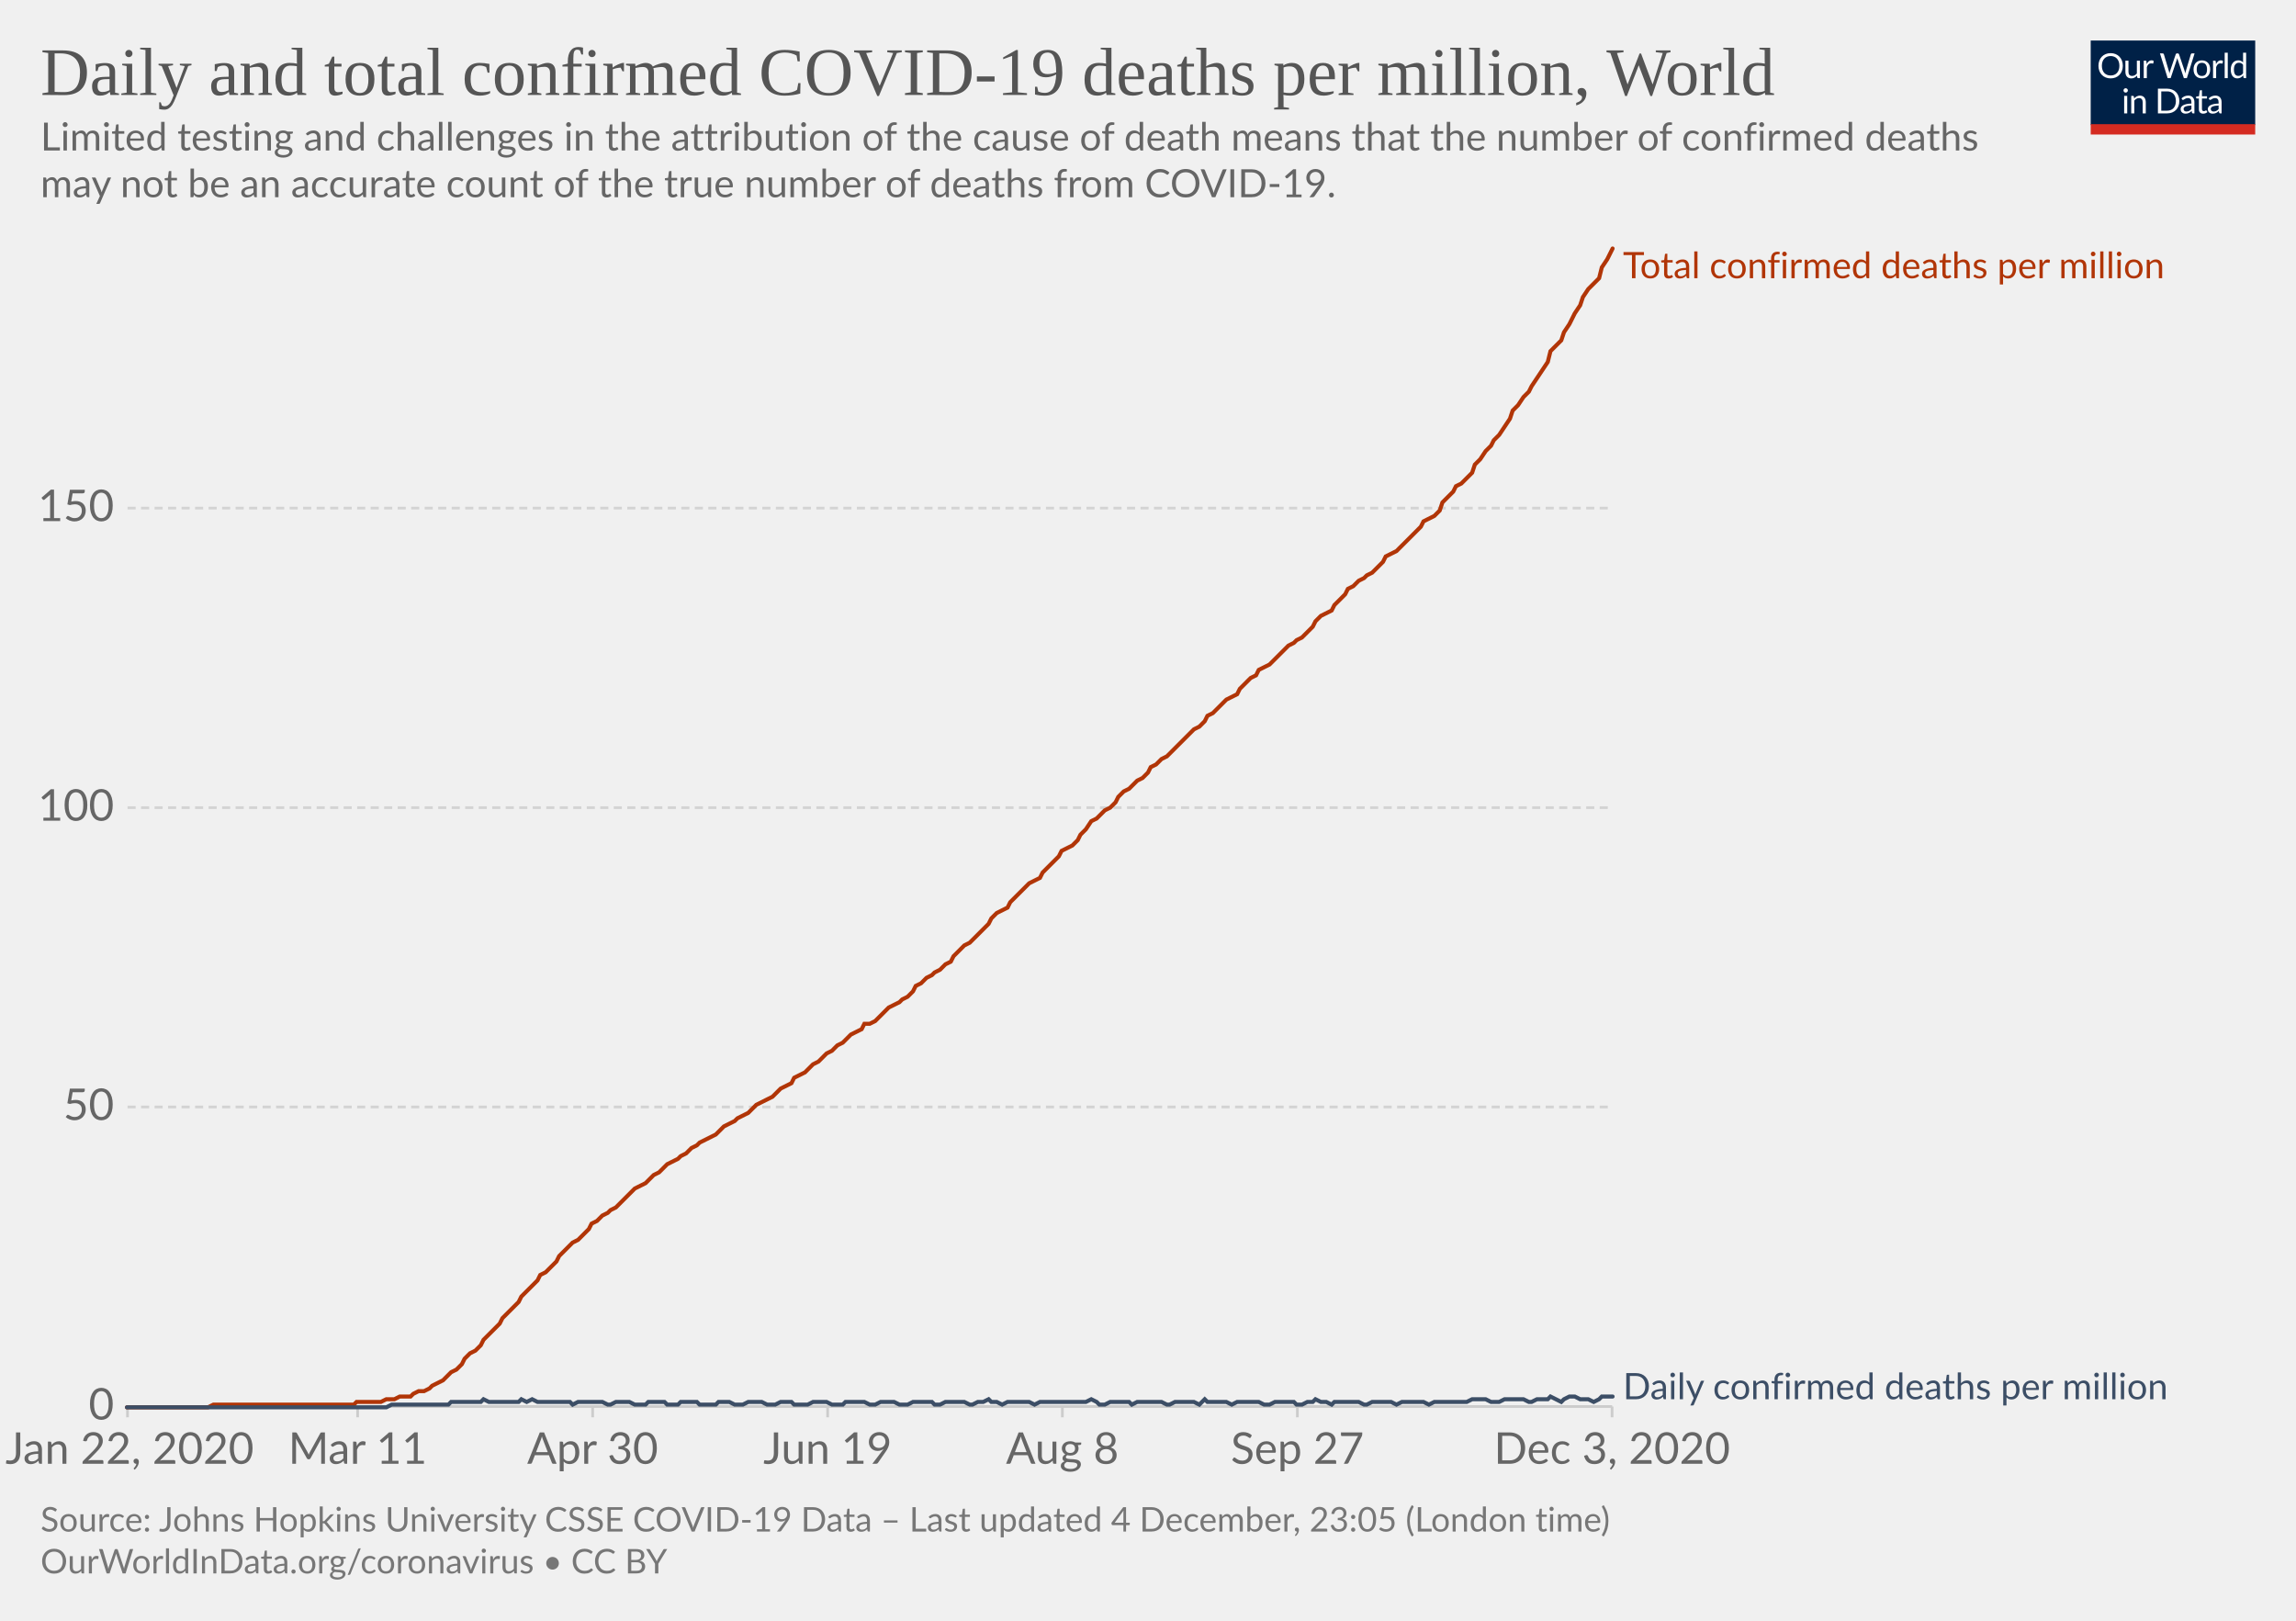
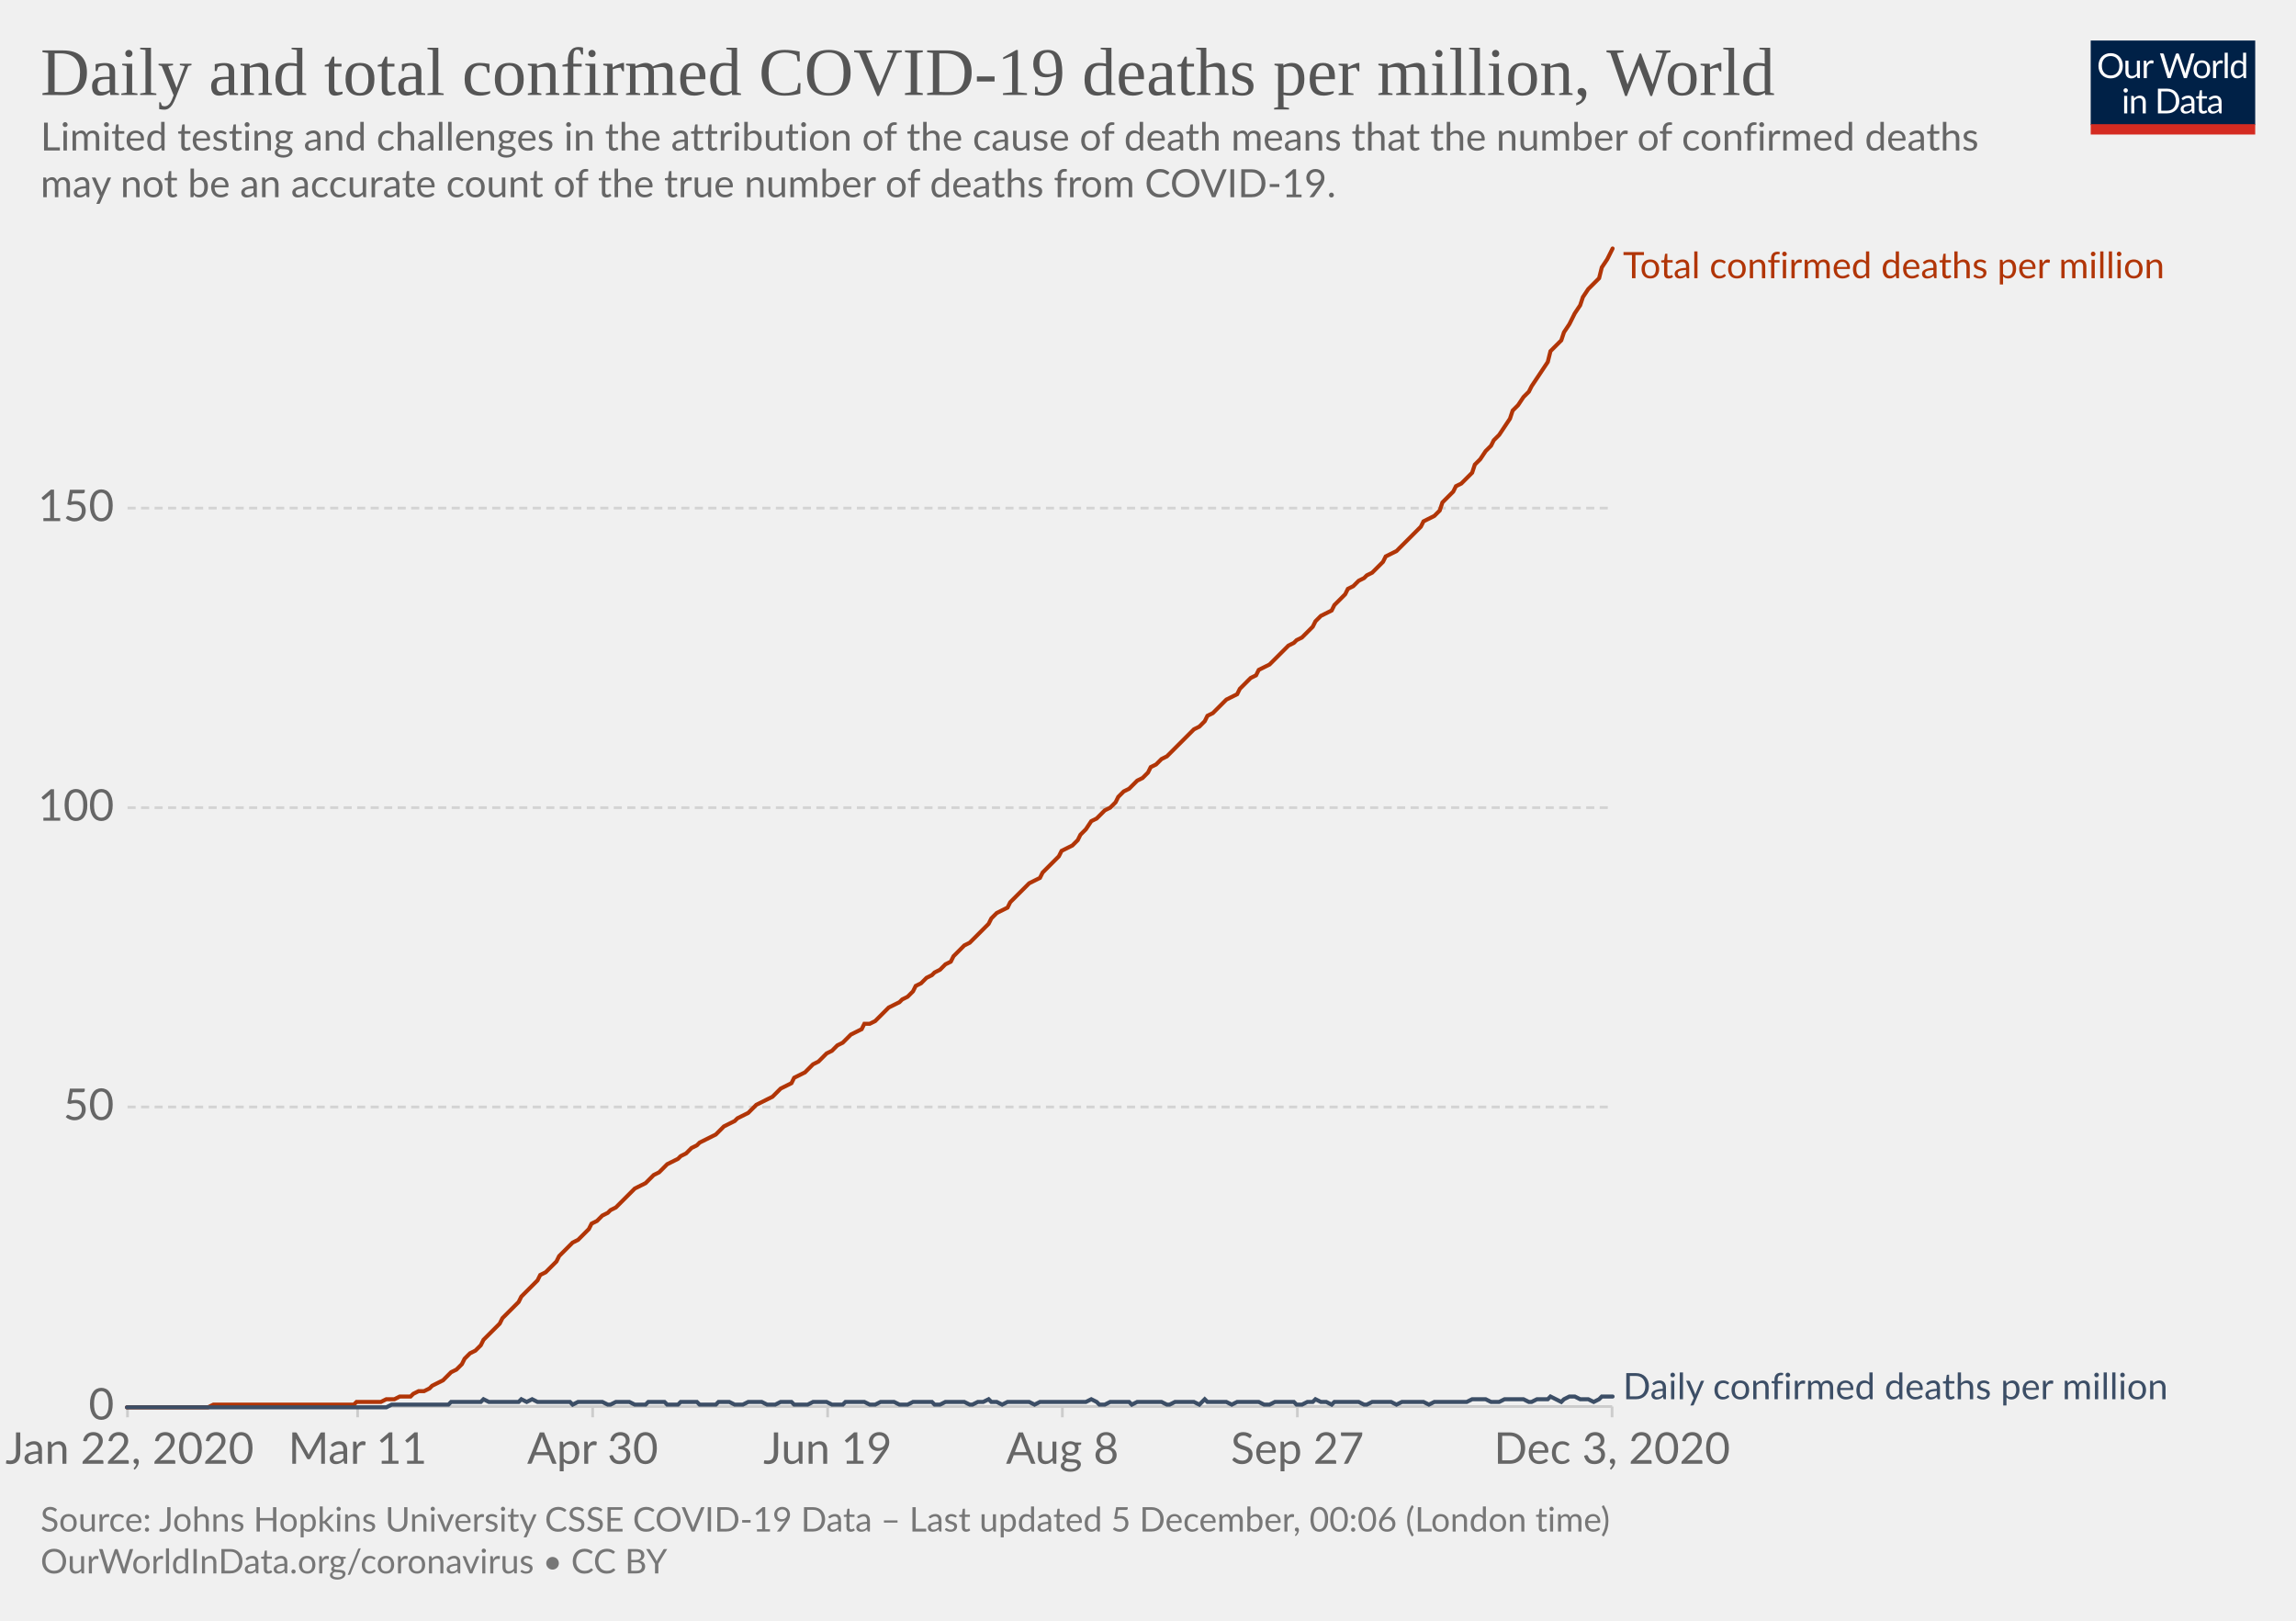
<svg xmlns="http://www.w3.org/2000/svg" version="1.1" style="background-color:#fff;-webkit-font-smoothing:antialiased" width="850" height="600" viewBox="0 0 850 600" font-family="Lato,'Helvetica Neue',Helvetica,Arial,sans-serif" font-size="18" text-rendering="optimizeLegibility">
  <g class="HeaderView">
    <g transform="matrix(.29 0 0 .29 774 15)">
      <svg width="210" height="120" viewBox="0 0 210 120" fill="none">
        <g clip-path="url(#clip0)">
          <path d="M0 0h210v107.89H0V0z" fill="#002147" />
          <path d="M40.98 32.25c0 2.36-.38 4.53-1.12 6.51a14.26 14.26 0 01-8.1 8.4c-1.9.78-4.02 1.17-6.34 1.17a16.6 16.6 0 01-6.33-1.17 14.31 14.31 0 01-8.08-8.4 18.29 18.29 0 01-1.12-6.51c0-2.36.38-4.53 1.12-6.5a14.32 14.32 0 018.07-8.44c1.92-.8 4.03-1.19 6.34-1.19 2.32 0 4.43.4 6.34 1.19 1.92.8 3.56 1.9 4.93 3.34a14.87 14.87 0 013.17 5.1 18.1 18.1 0 011.12 6.5zm-4.38 0c0-1.94-.26-3.68-.8-5.22a10.91 10.91 0 00-2.24-3.89 9.68 9.68 0 00-3.52-2.46 11.95 11.95 0 00-4.62-.86c-1.68 0-3.21.28-4.6.86a9.88 9.88 0 00-3.54 2.46 10.91 10.91 0 00-2.24 3.9c-.53 1.53-.8 3.27-.8 5.2 0 1.94.27 3.68.8 5.22a11.17 11.17 0 002.24 3.9 10.01 10.01 0 003.55 2.44c1.38.56 2.9.83 4.6.83 1.7 0 3.24-.27 4.61-.83a9.8 9.8 0 003.52-2.44 11.17 11.17 0 002.25-3.9c.53-1.54.8-3.28.8-5.21zm26.22-6.54V48H60.5c-.56 0-.9-.27-1.05-.81l-.31-2.4a12.45 12.45 0 01-3.26 2.6c-1.2.64-2.58.96-4.13.96-1.22 0-2.3-.2-3.24-.6a6.52 6.52 0 01-2.33-1.7 7.37 7.37 0 01-1.43-2.67c-.3-1.04-.46-2.2-.46-3.45V25.7h3.91v14.22c0 1.68.38 2.99 1.15 3.91.77.93 1.96 1.39 3.54 1.39 1.16 0 2.24-.27 3.23-.82a10.42 10.42 0 002.8-2.28V25.7h3.91zm8.61 4.47a9.94 9.94 0 012.6-3.56 5.64 5.64 0 013.76-1.3c.47 0 .92.05 1.34.15.44.1.83.27 1.17.49l-.3 2.92c-.09.37-.3.55-.66.55-.2 0-.5-.04-.9-.13a6.21 6.21 0 00-3.24.18c-.54.2-1.03.5-1.47.92-.42.4-.81.9-1.17 1.5-.33.58-.64 1.26-.92 2.02V48H67.7V25.71h2.25c.42 0 .72.08.88.25.16.16.27.44.33.83l.26 3.39zm61.16-13.7L122.75 48h-3.82l-7.99-24.05a21.95 21.95 0 01-.42-1.58 38.36 38.36 0 01-.44 1.58L102.05 48h-3.83L88.4 16.47h3.54c.38 0 .7.1.95.29.26.2.43.43.5.73l6.52 21.9c.1.4.2.83.28 1.28.1.46.2.94.29 1.46l.3-1.46c.12-.47.25-.9.38-1.27l7.41-21.91c.1-.25.26-.48.51-.69.27-.22.58-.33.95-.33h1.23c.38 0 .69.1.92.29.24.2.41.43.53.73l7.4 21.9a28.4 28.4 0 01.68 2.62 29.52 29.52 0 01.52-2.61l6.54-21.91c.07-.27.23-.5.48-.7.27-.21.58-.32.95-.32h3.32zm9.35 8.88c1.63 0 3.1.27 4.4.82a9.43 9.43 0 015.46 5.94c.5 1.4.74 2.98.74 4.73 0 1.76-.25 3.34-.74 4.75a9.43 9.43 0 01-5.46 5.92c-1.3.52-2.77.79-4.4.79-1.64 0-3.12-.27-4.44-.8a9.42 9.42 0 01-3.35-2.3c-.92-1-1.63-2.2-2.13-3.61-.49-1.41-.73-3-.73-4.75s.24-3.33.73-4.73c.5-1.43 1.2-2.64 2.13-3.63a9.4 9.4 0 013.35-2.31c1.32-.55 2.8-.82 4.44-.82zm0 19.89c2.2 0 3.84-.73 4.93-2.2 1.08-1.48 1.63-3.54 1.63-6.18 0-2.66-.55-4.72-1.63-6.2-1.09-1.49-2.73-2.23-4.93-2.23-1.12 0-2.09.2-2.93.57a5.7 5.7 0 00-2.06 1.65 7.5 7.5 0 00-1.24 2.67c-.26 1.04-.4 2.22-.4 3.54 0 2.64.55 4.7 1.64 6.18 1.1 1.47 2.76 2.2 4.99 2.2zm17.97-15.07a9.94 9.94 0 012.6-3.56 5.64 5.64 0 013.76-1.3c.47 0 .91.05 1.34.15.44.1.83.27 1.16.49l-.28 2.92c-.09.37-.31.55-.66.55-.2 0-.5-.04-.9-.13a6.2 6.2 0 00-3.24.18c-.54.2-1.03.5-1.47.92-.43.4-.82.9-1.17 1.5a13.1 13.1 0 00-.92 2.02V48h-3.94V25.71h2.24c.43 0 .72.08.88.25.17.16.28.44.33.83l.27 3.39zm15.04-14.59V48h-3.92V15.6h3.92zm19.55 15.43a6.22 6.22 0 00-2.38-2.05 6.7 6.7 0 00-2.86-.6c-2.07 0-3.66.75-4.77 2.23-1.12 1.48-1.68 3.6-1.68 6.33 0 1.46.13 2.7.38 3.74a7.29 7.29 0 001.1 2.56 4.35 4.35 0 001.78 1.45c.7.3 1.5.46 2.4.46 1.29 0 2.41-.3 3.36-.88a9.6 9.6 0 002.67-2.49V31.02zm3.91-15.43V48h-2.33c-.56 0-.9-.27-1.06-.81l-.35-2.71a12.13 12.13 0 01-3.25 2.77 8.28 8.28 0 01-4.23 1.06 7.31 7.31 0 01-6.14-2.9c-.73-.96-1.3-2.15-1.69-3.57a18.35 18.35 0 01.07-9.48 11.29 11.29 0 011.89-3.7 8.7 8.7 0 017.06-3.34 7.96 7.96 0 016.12 2.62V15.59h3.91zM46.61 70.71V93H42.7V70.71h3.91zm.84-7c0 .39-.08.75-.24 1.09a2.81 2.81 0 01-1.52 1.47 2.67 2.67 0 01-2.16 0 2.9 2.9 0 01-1.45-1.47 2.67 2.67 0 010-2.16c.15-.35.35-.65.6-.9.25-.27.53-.47.85-.62a2.67 2.67 0 012.16 0c.35.15.65.35.9.62.27.25.47.55.62.9.16.34.24.7.24 1.08zm7.97 10.24c.49-.54 1-1.04 1.54-1.48a9.85 9.85 0 013.66-1.84 8.96 8.96 0 015.43.35c.94.4 1.72.97 2.33 1.71a7.36 7.36 0 011.43 2.67c.32 1.04.49 2.19.49 3.45V93h-3.94V78.81c0-1.69-.4-3-1.17-3.92-.76-.93-1.93-1.4-3.5-1.4a6.6 6.6 0 00-3.25.83c-1 .56-1.92 1.31-2.77 2.27V93h-3.94V70.71h2.35c.56 0 .9.28 1.04.82l.3 2.42zm57.7 3.3c0 2.36-.37 4.5-1.11 6.44a14.3 14.3 0 01-3.17 4.98 14.1 14.1 0 01-4.93 3.2c-1.9.76-4.02 1.13-6.33 1.13H85.8V61.47h11.77c2.31 0 4.42.39 6.33 1.15a13.8 13.8 0 018.1 8.18 17.75 17.75 0 011.12 6.45zm-4.37 0c0-1.94-.26-3.67-.8-5.2a10.94 10.94 0 00-2.23-3.87 9.57 9.57 0 00-3.53-2.42 12.23 12.23 0 00-4.61-.83h-7.5v24.62h7.5c1.7 0 3.24-.28 4.61-.84a9.7 9.7 0 003.53-2.4 10.94 10.94 0 002.24-3.87c.53-1.53.8-3.26.8-5.2zm19.8 5.72c-1.8.06-3.34.2-4.62.44-1.26.22-2.3.51-3.1.88-.8.36-1.37.8-1.74 1.3-.35.5-.53 1.05-.53 1.67 0 .58.1 1.1.3 1.52a3 3 0 00.76 1.05c.34.27.73.46 1.17.6.45.11.94.17 1.45.17a7.28 7.28 0 003.5-.81 11.95 11.95 0 002.82-2.2v-4.62zm-12.65-9.11a12.73 12.73 0 013.98-2.66c1.43-.59 3-.88 4.73-.88 1.25 0 2.36.2 3.33.61a6.81 6.81 0 013.94 4.38c.33 1.04.5 2.19.5 3.43V93h-1.74a1.8 1.8 0 01-.88-.18c-.2-.13-.36-.38-.48-.74l-.44-2.12c-.59.55-1.16 1.03-1.72 1.46a9.48 9.48 0 01-3.74 1.7c-.69.15-1.46.23-2.3.23-.87 0-1.69-.12-2.45-.35a5.34 5.34 0 01-3.34-2.93 6.64 6.64 0 01-.49-2.64c0-.88.25-1.72.73-2.53a6.33 6.33 0 012.35-2.17c1.09-.63 2.5-1.15 4.25-1.54 1.75-.41 3.89-.65 6.42-.7v-1.75c0-1.73-.37-3.03-1.12-3.91-.75-.9-1.84-1.34-3.28-1.34-.97 0-1.78.12-2.44.37-.64.23-1.2.5-1.7.81l-1.23.82c-.33.23-.67.35-1 .35-.27 0-.5-.07-.69-.2a2.1 2.1 0 01-.48-.53l-.7-1.25zm27.67 19.5c-1.76 0-3.12-.5-4.07-1.48-.94-.98-1.41-2.4-1.41-4.25V74h-2.68a.9.9 0 01-.6-.2c-.16-.14-.24-.36-.24-.66v-1.56l3.65-.46.9-6.89a.9.9 0 01.29-.52.88.88 0 01.62-.22H142v7.67h6.44V74H142v13.38c0 .94.22 1.63.68 2.09.45.45 1.04.68 1.76.68a3.21 3.21 0 001.85-.53l.55-.35c.16-.12.3-.18.41-.18.2 0 .4.13.55.38l1.15 1.87a7.45 7.45 0 01-2.44 1.5c-.96.35-1.94.52-2.95.52zm19.68-10.4c-1.8.07-3.34.21-4.62.45-1.26.22-2.3.51-3.1.88-.8.36-1.37.8-1.74 1.3-.35.5-.53 1.05-.53 1.67 0 .58.1 1.1.3 1.52.18.42.44.77.76 1.05.34.27.73.46 1.17.6.45.11.94.17 1.45.17a7.3 7.3 0 003.5-.81 12.04 12.04 0 002.82-2.2v-4.62zm-12.65-9.1a12.72 12.72 0 013.99-2.66c1.42-.59 3-.88 4.72-.88 1.25 0 2.36.2 3.33.61a6.81 6.81 0 013.94 4.38c.33 1.04.5 2.19.5 3.43V93h-1.74a1.8 1.8 0 01-.88-.18c-.2-.13-.36-.38-.48-.74l-.44-2.12c-.59.55-1.16 1.03-1.72 1.46a9.48 9.48 0 01-3.74 1.7c-.69.15-1.46.23-2.3.23-.87 0-1.69-.12-2.45-.35a5.33 5.33 0 01-3.34-2.93 6.62 6.62 0 01-.49-2.64c0-.88.25-1.72.73-2.53a6.33 6.33 0 012.35-2.17c1.09-.63 2.5-1.15 4.25-1.54a31.2 31.2 0 016.42-.7v-1.75c0-1.73-.37-3.03-1.12-3.91-.75-.9-1.84-1.34-3.28-1.34-.97 0-1.78.12-2.44.37-.64.23-1.2.5-1.7.81-.46.3-.87.57-1.22.82-.34.23-.68.35-1.02.35-.26 0-.49-.07-.68-.2a1.88 1.88 0 01-.48-.53l-.7-1.25z" fill="#fff" />
          <path fill="#D42B21" d="M0 106.79h210V120H0z" />
        </g>
        <defs>
          <clipPath id="clip0">
            <path fill="#fff" d="M0 0h210v120H0z" />
          </clipPath>
        </defs>
      </svg>
    </g>
    <a href="https://ourworldindata.org/grapher/total-daily-covid-deaths-per-million?time=2020-01-22..latest" target="_blank" rel="noopener" font-family="&quot;Playfair Display&quot;,Georgia,&quot;Times New Roman&quot;,serif">
      <text font-size="25.2" x="15" y="35.2" fill="#555">
        <tspan x="15" y="35.16">Daily and total confirmed COVID-19 deaths per million, World</tspan>
      </text>
    </a>
    <text font-size="14.4" x="15" y="55.7" fill="#666">
      <tspan x="15" y="55.72">Limited testing and challenges in the attribution of the cause of death means that the number of confirmed deaths</tspan>
      <tspan x="15" y="73">may not be an accurate count of the true number of deaths from COVID-19.</tspan>
    </text>
  </g>
  <g class="LineChart">
    <defs>
      <clipPath id="a">
        <path d="M37.22 0h830v899.4h-830z" />
      </clipPath>
    </defs>
    <g class="DualAxisView">
      <g class="HorizontalAxis">
        <path stroke="#ccc" d="M47.2 520.7v4M132.4 520.7v4M219.4 520.7v4M306.4 520.7v4M393.3 520.7v4M480.3 520.7v4M596.8 520.7v4" />
        <text x="48" y="541.9" fill="#666" text-anchor="middle" font-size="16.2">Jan 22, 2020</text>
        <text x="132.4" y="541.9" fill="#666" text-anchor="middle" font-size="16.2">Mar 11</text>
        <text x="219.4" y="541.9" fill="#666" text-anchor="middle" font-size="16.2">Apr 30</text>
        <text x="306.4" y="541.9" fill="#666" text-anchor="middle" font-size="16.2">Jun 19</text>
        <text x="393.3" y="541.9" fill="#666" text-anchor="middle" font-size="16.2">Aug 8</text>
        <text x="480.3" y="541.9" fill="#666" text-anchor="middle" font-size="16.2">Sep 27</text>
        <text x="596.8" y="541.9" fill="#666" text-anchor="middle" font-size="16.2">Dec 3, 2020</text>
      </g>
      <g class="VerticalAxis" fill="#666" dominant-baseline="middle" text-anchor="end" font-size="16.2">
        <text x="42.22" y="520.7">0</text>
        <text x="42.22" y="409.8">50</text>
        <text x="42.22" y="299">100</text>
        <text x="42.22" y="188.1">150</text>
      </g>
      <g class="AxisGridLines horizontalLines">
        <path stroke="#ccc" d="M47.22 520.7h549.61" />
        <path stroke="#d3d3d3" stroke-dasharray="3,2" d="M47.22 409.8h549.61M47.22 299h549.61M47.22 188.1h549.61" />
      </g>
    </g>
    <g clip-path="url(#a)">
      <g class="LineLabels" cursor="default">
        <g class="legendMark">
          <text font-size="13.5" x="600.8" y="103" fill="#B13507">
            <tspan x="600.83" y="103">Total confirmed deaths per million</tspan>
          </text>
        </g>
        <g class="legendMark">
          <text font-size="13.5" x="600.8" y="518" fill="#3C4E66">
            <tspan x="600.83" y="518">Daily confirmed deaths per million</tspan>
          </text>
        </g>
      </g>
      <g class="Lines">
        <g class="key-World_0">
          <path stroke="#B13507" stroke-linecap="round" d="M47 521h30l2-1h52l1-1h9l2-1h3l2-1h4l1-1 2-1h2l2-1 1-1 2-1 2-1 2-2 1-1 2-1 2-2 1-2 2-2 2-1 2-2 1-2 2-2 2-2 2-2 1-2 2-2 2-2 2-2 1-2 2-2 2-2 2-2 1-2 2-1 2-2 2-2 1-2 2-2 2-2 1-1 2-1 2-2 2-2 1-2 2-1 2-2 2-1 1-1 2-1 2-2 2-2 1-1 2-2 2-1 2-1 1-1 2-2 2-1 2-2 1-1 2-1 2-1 1-1 2-1 2-2 2-1 1-1 2-1 2-1 2-1 1-1 2-2 2-1 2-1 1-1 2-1 2-1 2-2 1-1 2-1 2-1 2-1 1-1 2-2 2-1 2-1 1-2 2-1 2-1 1-1 2-2 2-1 2-2 1-1 2-1 2-2 2-1 1-1 2-2 2-1 2-1 1-2h2l2-1 2-2 1-1 2-2 2-1 2-1 1-1 2-1 2-2 1-2 2-1 2-2 2-1 1-1 2-1 2-2 2-1 1-2 2-2 2-2 2-1 1-1 2-2 2-2 2-2 1-2 2-2 2-1 2-1 1-2 2-2 2-2 1-1 2-2 2-1 2-1 1-2 2-2 2-2 2-2 1-2 2-1 2-1 2-2 1-2 2-2 2-3 2-1 1-1 2-2 2-1 2-2 1-2 2-2 2-1 1-1 2-2 2-1 2-2 1-2 2-1 2-2 2-1 1-1 2-2 2-2 2-2 1-1 2-2 2-1 2-2 1-2 2-1 2-2 2-2 1-1 2-1 2-1 1-2 2-2 2-2 2-1 1-2 2-1 2-1 2-2 1-1 2-2 2-2 2-1 1-1 2-1 2-2 2-2 1-2 2-2 2-1 2-1 1-2 2-2 2-2 1-2 2-1 2-2 2-1 1-1 2-1 2-2 2-2 1-2 2-1 2-1 2-2 1-1 2-2 2-2 2-2 1-2 2-1 2-1 2-2 1-3 2-2 2-2 1-2 2-1 2-2 2-2 1-3 2-2 2-3 2-2 1-2 2-2 2-3 2-3 1-3 2-2 2-3 2-2 1-2 2-3 2-3 2-3 1-4 2-2 2-2 1-3 2-3 2-4 2-3 1-3 2-3 2-2 2-2 1-4 2-3 2-4" fill="none" stroke-width="1.5" />
        </g>
        <g class="key-World_1">
          <path stroke="#3C4E66" stroke-linecap="round" d="M47 521h96l2-1h21l1-1h11l1-1 2 1h11l1-1 2 1 2-1 2 1h12l1 1 2-1h9l2 1h1l2-1h5l2 1h4l1-1h6l1 1h4l1-1h6l1 1h6l1-1h4l2 1h3l2-1h5l2 1h3l2-1h4l1 1h5l2-1h5l2 1h4l1-1h7l2 1h2l2-1h5l2 1h3l2-1h7l1 1h2l2-1h7l2 1h1l2-1h2l2-1 1 1h2l2 1 2-1h8l2 1 2-1h17l2-1 2 1 1 1h2l2-1h7l1 1 2-1h9l2 1h1l2-1h7l2 1 2-2 1 1h7l2 1 2-1h8l2 1h2l2-1h7l1 1h2l2-1h2l1-1 2 1h2l2 1 1-1h9l2 1h1l2-1h7l2 1 2-1h8l2 1 2-1h12l2-1h5l2 1h3l2-1h7l2 1h1l2-1h4l1-1 2 1 2 1 1-1 2-1h2l2 1h3l2 1 2-1 1-1h4" fill="none" stroke-width="1.5" />
        </g>
      </g>
    </g>
  </g>
  <g class="SourcesFooter" fill="#777">
    <g class="clickable" fill="#777">
      <text font-size="12.6" x="15" y="567">
-         <tspan x="15" y="566.98">Source: Johns Hopkins University CSSE COVID-19 Data – Last updated 4 December, 23:05 (London time)</tspan>
+         <tspan x="15" y="566.98">Source: Johns Hopkins University CSSE COVID-19 Data – Last updated 5 December, 00:06 (London time)</tspan>
      </text>
    </g>
    <text font-size="12.6" x="15" y="582.5">
      <tspan x="15" y="582.48">
        <a target="_blank" href="https://ourworldindata.org/coronavirus" fill="#777">OurWorldInData.org/coronavirus</a> • <a class="cclogo" href="http://creativecommons.org/licenses/by/4.0/deed.en_US" target="_blank" fill="#777">CC BY</a>
      </tspan>
    </text>
  </g>
</svg>
